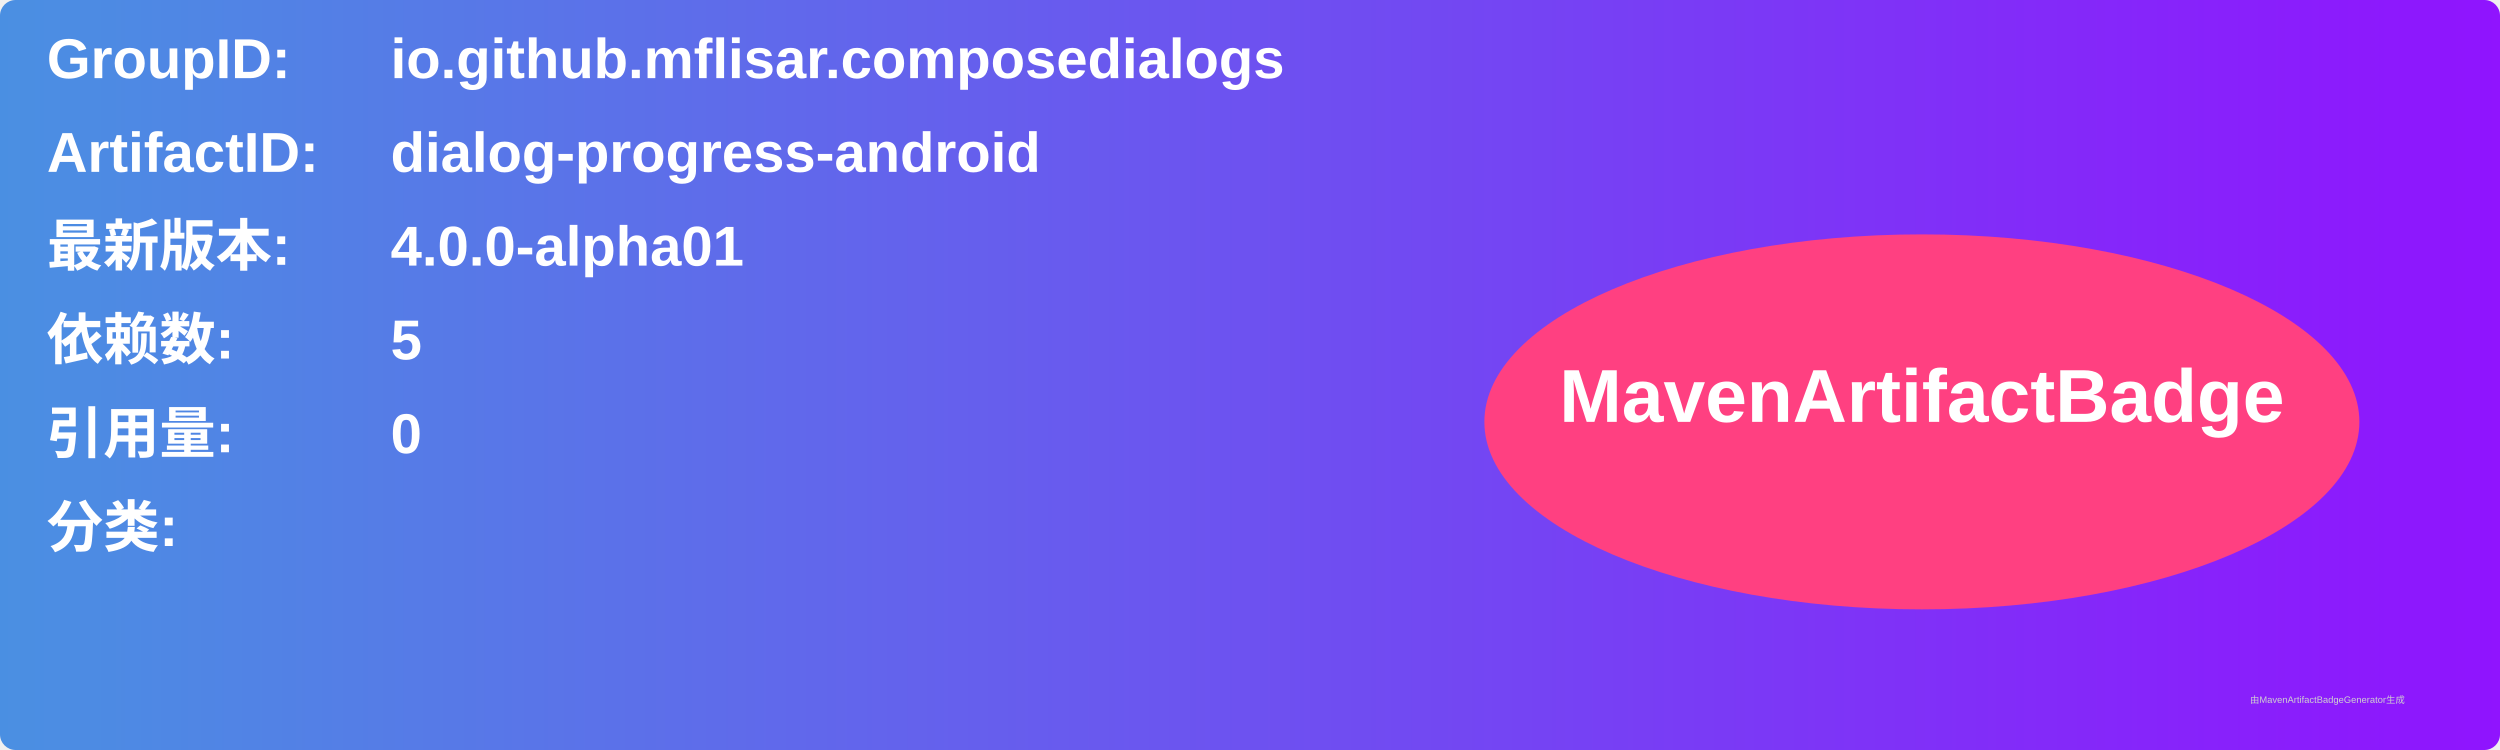
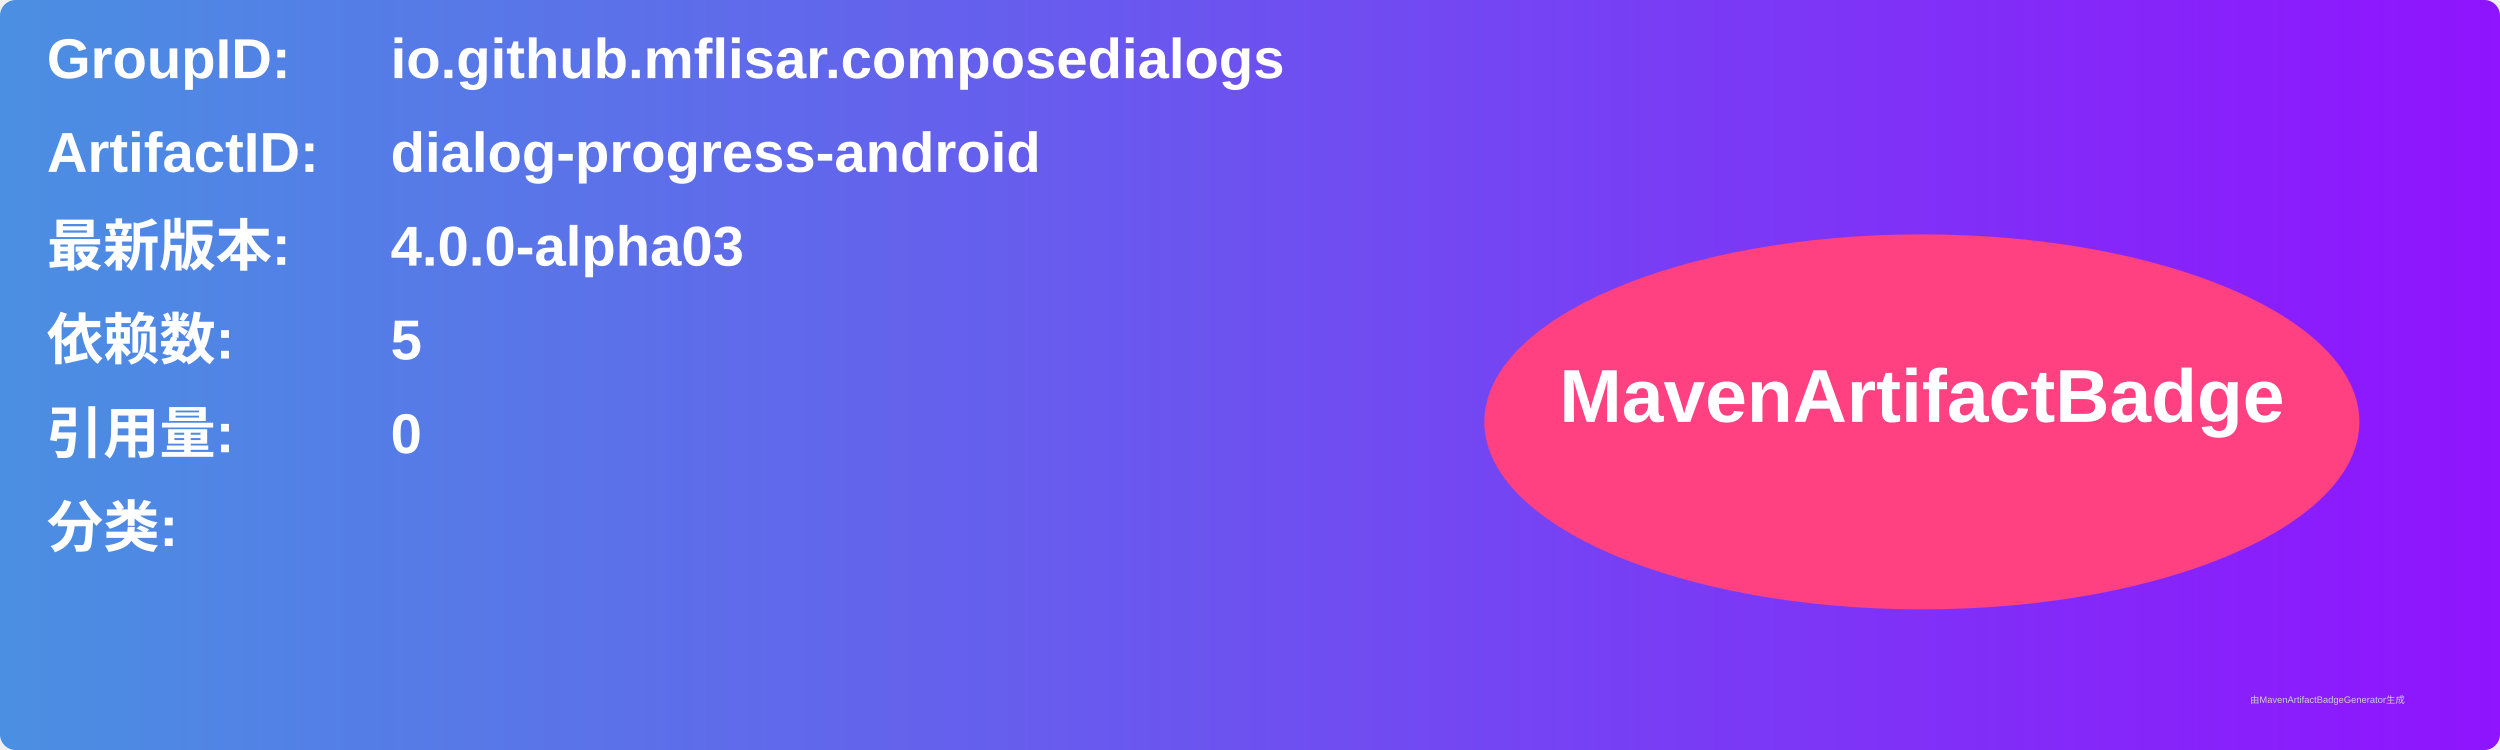
<svg xmlns="http://www.w3.org/2000/svg" width="800" height="240" viewBox="0 0 800 240">
  <linearGradient id="grad" x1="0%" y1="0%" x2="100%" y2="0%">
    <stop offset="0%" stop-color="#4a90e2" />
    <stop offset="100%" stop-color="#9013fe" />
  </linearGradient>
  <rect width="100%" height="100%" rx="5" ry="5" fill="url(#grad)" />
  <g transform="translate(15, 15)">
    <text x="0" y="10" font-family="Arial" font-size="18" fill="white" font-weight="bold" width="260">GroupID:</text>
    <text x="110" y="10" font-family="Arial" font-size="18" fill="white" font-weight="bold" width="460">io.github.mflisar.composedialogs</text>
    <text x="0" y="40" font-family="Arial" font-size="18" fill="white" font-weight="bold" width="260">ArtifactID:</text>
    <text x="110" y="40" font-family="Arial" font-size="18" fill="white" font-weight="bold" width="460">dialog-progress-android</text>
    <text x="0" y="70" font-family="Arial" font-size="18" fill="white" font-weight="bold">最新版本:</text>
    <text x="110" y="70" font-family="Arial" font-size="18" fill="white" font-weight="bold">
-       <tspan font-weight="bold">4.0.0-alpha01</tspan>
+       <tspan font-weight="bold">4.0.0-alpha03</tspan>
    </text>
    <text x="0" y="100" font-family="Arial" font-size="18" fill="white" font-weight="bold">依赖数: </text>
    <text x="110" y="100" font-family="Arial" font-size="18" fill="white">
      <tspan font-weight="bold">5</tspan>
    </text>
    <text x="0" y="130" font-family="Arial" font-size="18" fill="white" font-weight="bold">引用量: </text>
    <text x="110" y="130" font-family="Arial" font-size="18" fill="white">
      <tspan font-weight="bold">0</tspan>
    </text>
    <text x="0" y="160" font-family="Arial" font-size="18" fill="white" font-weight="bold">分类:</text>
    <text x="10" y="190" font-family="Arial" font-size="10" fill="white">
      <tspan font-weight="bold" />
    </text>
    <ellipse cx="600" cy="120" rx="140" ry="60" fill="#ff4081" />
    <text x="600" y="120" text-anchor="middle" font-family="Arial" font-size="24" fill="white" font-weight="bold">MavenArtifactBadge</text>
  </g>
  <text x="720" y="225" font-family="Arial" font-size="3" fill="#d0d0d0">由MavenArtifactBadgeGenerator生成</text>
</svg>
